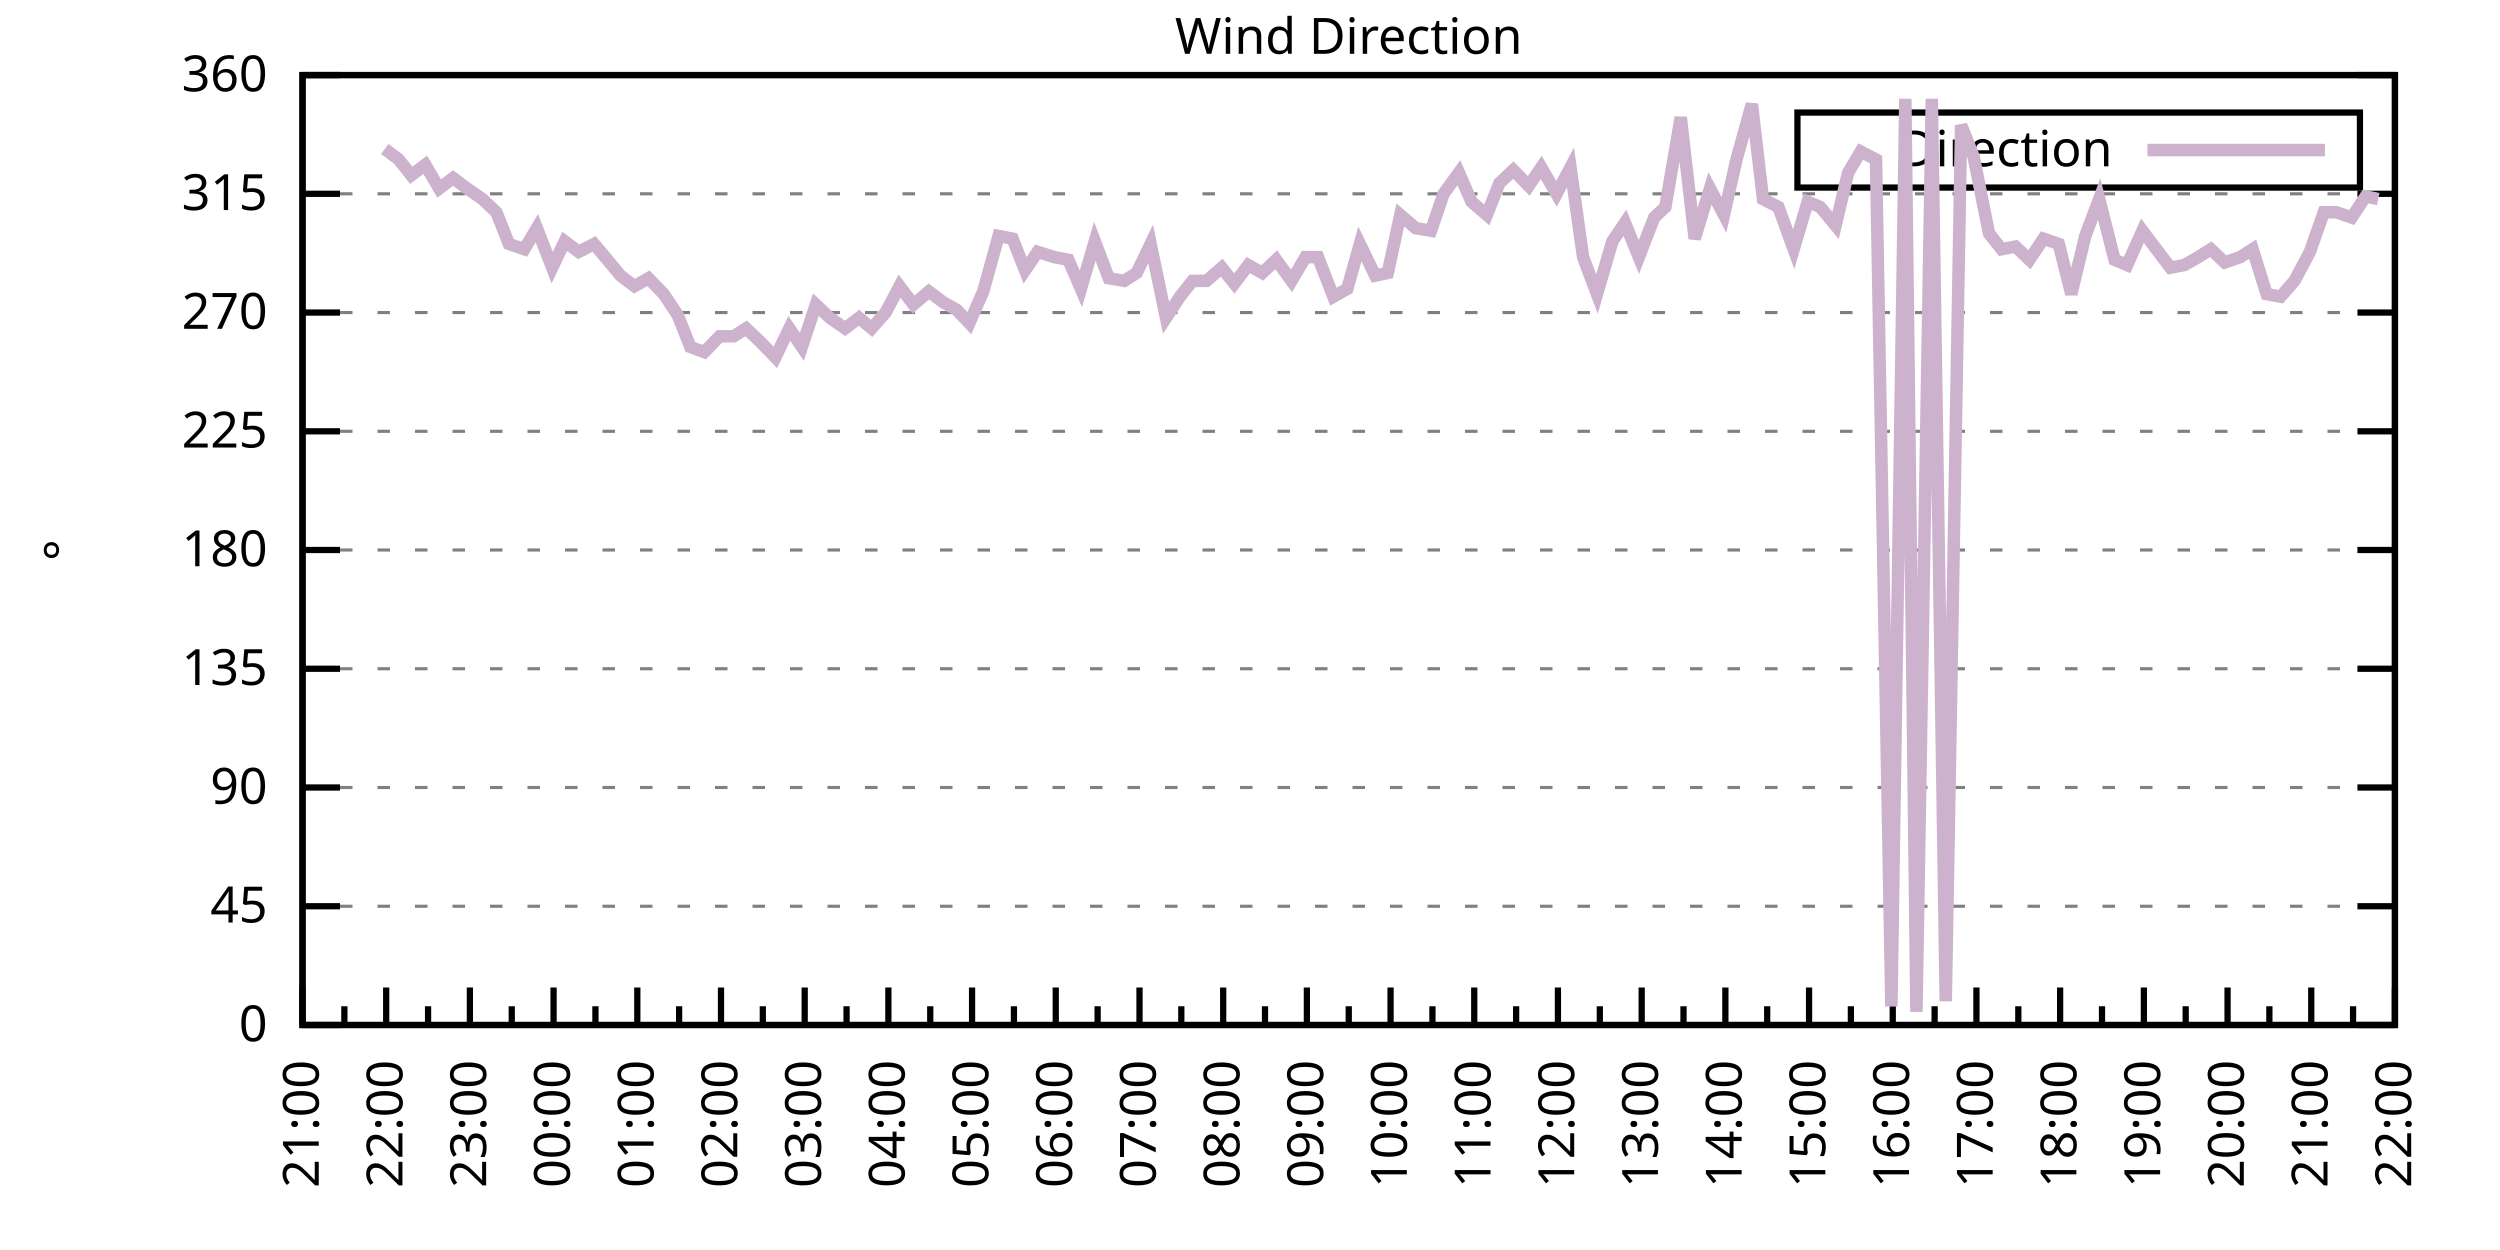
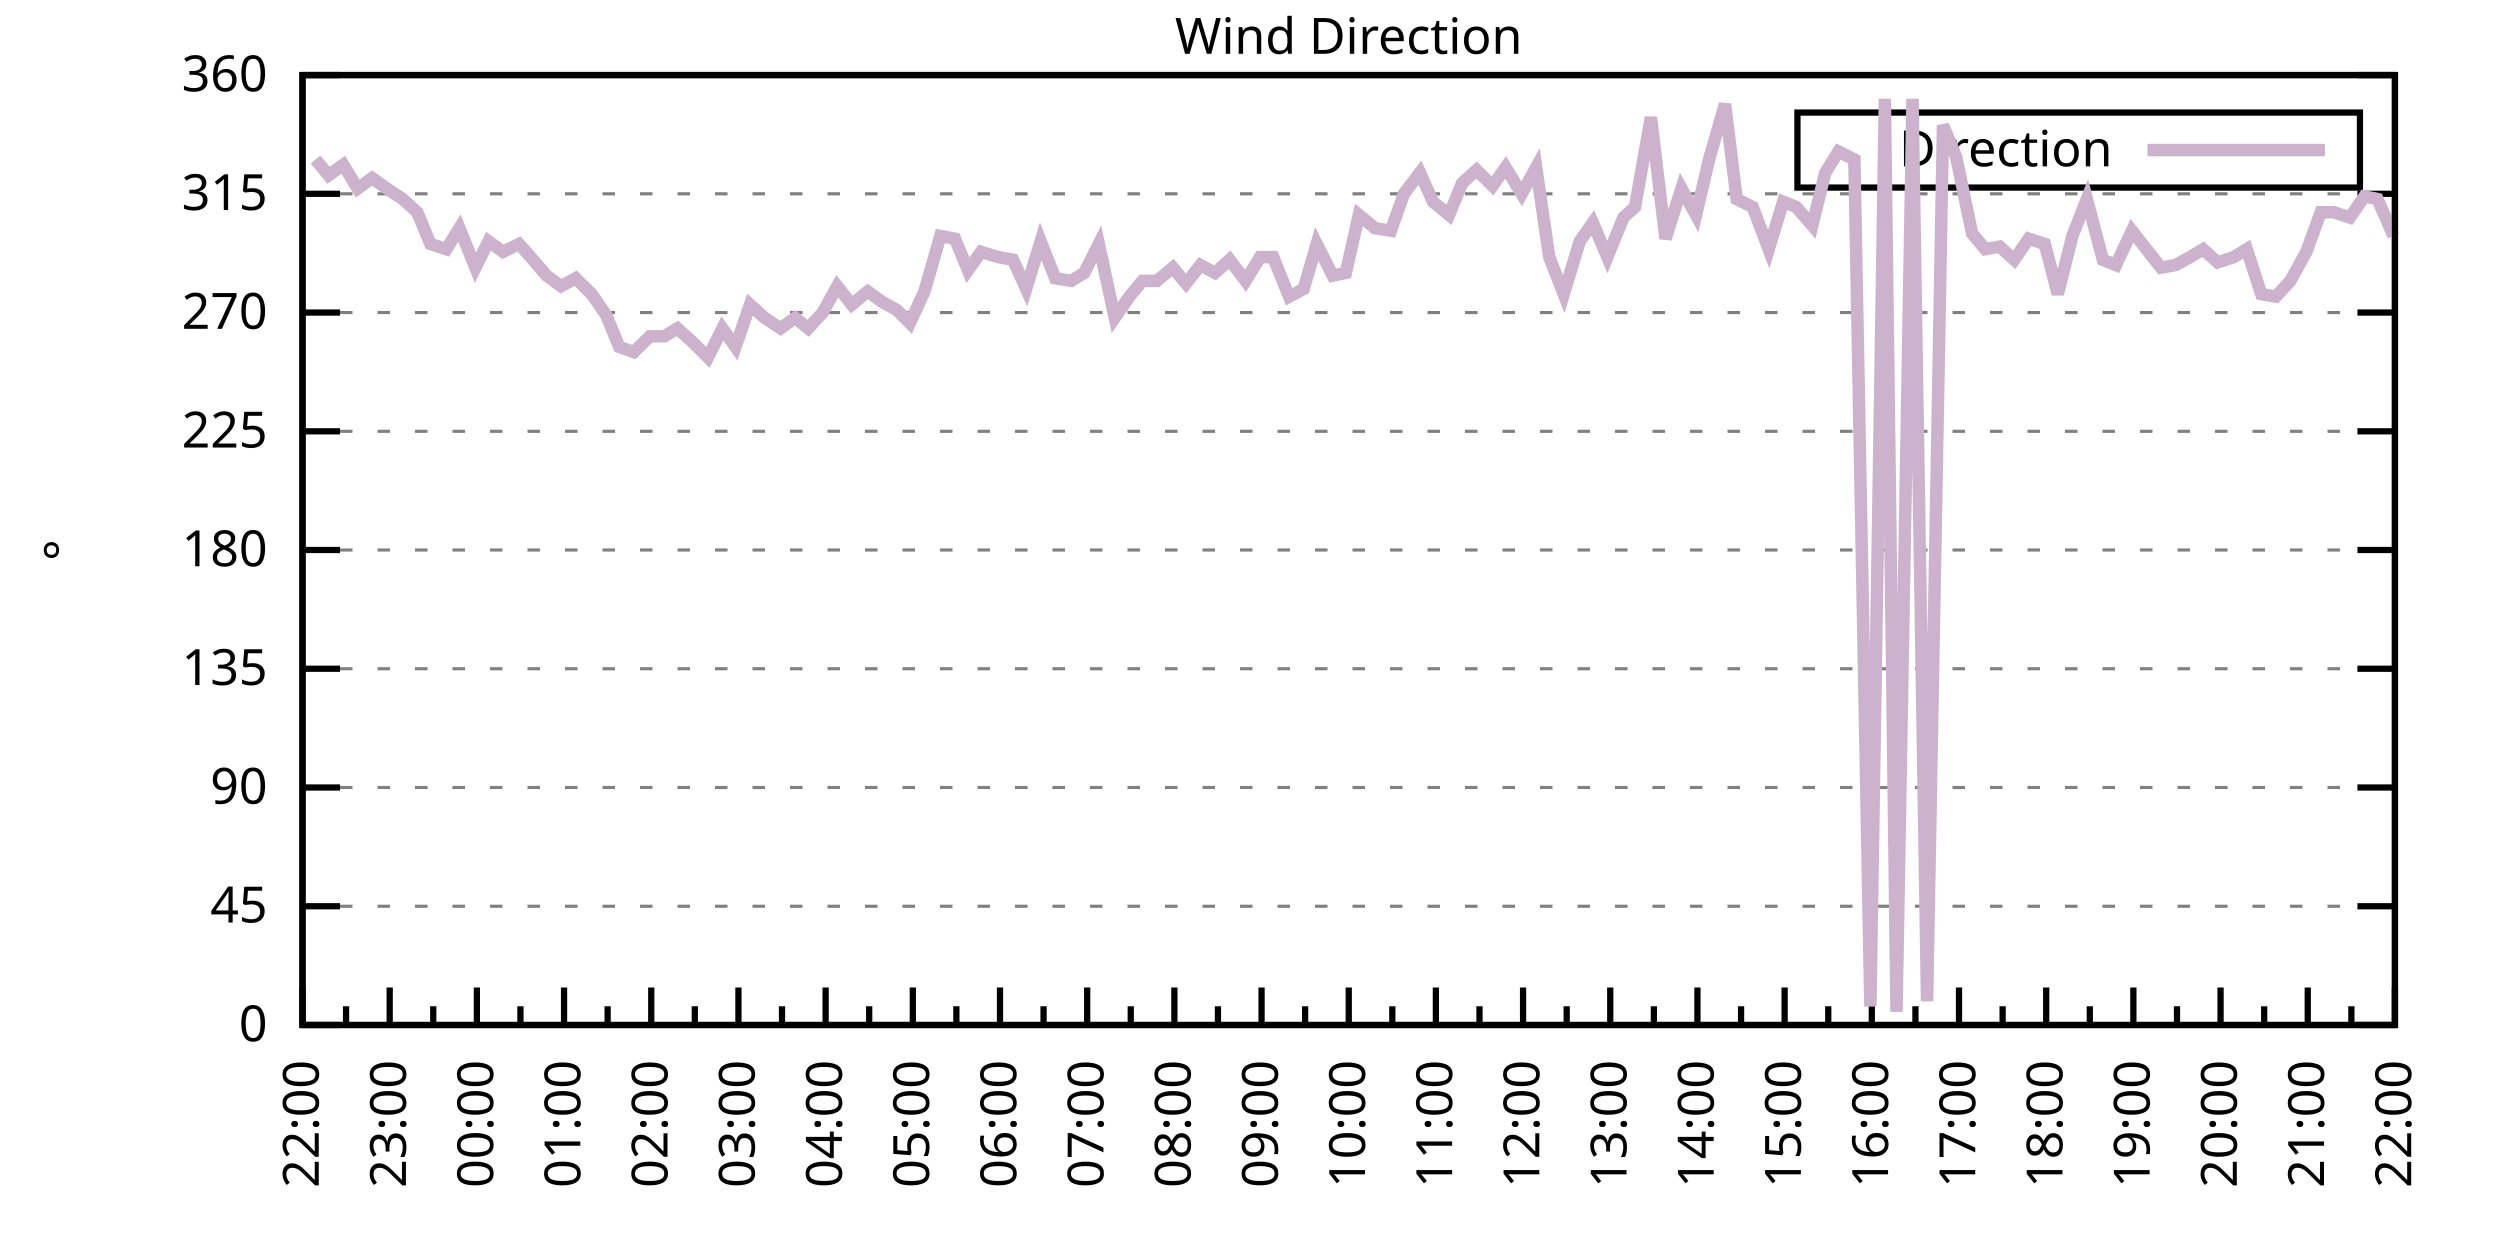
<svg xmlns="http://www.w3.org/2000/svg" xmlns:xlink="http://www.w3.org/1999/xlink" width="400" height="200" viewBox="0 0 400 200">
  <g id="gnuplot_canvas">
    <rect x="0" y="0" width="400" height="200" fill="none" />
    <defs>
      <circle id="gpDot" r="0.5" stroke-width="0.5" stroke="currentColor" />
      <path id="gpPt0" stroke-width="0.333" stroke="currentColor" d="M-1,0 h2 M0,-1 v2" />
      <path id="gpPt1" stroke-width="0.333" stroke="currentColor" d="M-1,-1 L1,1 M1,-1 L-1,1" />
      <path id="gpPt2" stroke-width="0.333" stroke="currentColor" d="M-1,0 L1,0 M0,-1 L0,1 M-1,-1 L1,1 M-1,1 L1,-1" />
      <rect id="gpPt3" stroke-width="0.333" stroke="currentColor" x="-1" y="-1" width="2" height="2" />
      <rect id="gpPt4" stroke-width="0.333" stroke="currentColor" fill="currentColor" x="-1" y="-1" width="2" height="2" />
      <circle id="gpPt5" stroke-width="0.333" stroke="currentColor" cx="0" cy="0" r="1" />
      <use xlink:href="#gpPt5" id="gpPt6" fill="currentColor" stroke="none" />
      <path id="gpPt7" stroke-width="0.333" stroke="currentColor" d="M0,-1.33 L-1.33,0.67 L1.33,0.67 z" />
      <use xlink:href="#gpPt7" id="gpPt8" fill="currentColor" stroke="none" />
      <use xlink:href="#gpPt7" id="gpPt9" stroke="currentColor" transform="rotate(180)" />
      <use xlink:href="#gpPt9" id="gpPt10" fill="currentColor" stroke="none" />
      <use xlink:href="#gpPt3" id="gpPt11" stroke="currentColor" transform="rotate(45)" />
      <use xlink:href="#gpPt11" id="gpPt12" fill="currentColor" stroke="none" />
      <path id="gpPt13" stroke-width="0.333" stroke="currentColor" d="M0,1.330 L1.265,0.411 L0.782,-1.067 L-0.782,-1.076 L-1.265,0.411 z" />
      <use xlink:href="#gpPt13" id="gpPt14" fill="currentColor" stroke="none" />
      <filter id="textbox" filterUnits="objectBoundingBox" x="0" y="0" height="1" width="1">
        <feFlood flood-color="white" flood-opacity="1" result="bgnd" />
        <feComposite in="SourceGraphic" in2="bgnd" operator="atop" />
      </filter>
      <filter id="greybox" filterUnits="objectBoundingBox" x="0" y="0" height="1" width="1">
        <feFlood flood-color="lightgrey" flood-opacity="1" result="grey" />
        <feComposite in="SourceGraphic" in2="grey" operator="atop" />
      </filter>
    </defs>
    <g fill="none" color="white" stroke="currentColor" stroke-width="1.00" stroke-linecap="butt" stroke-linejoin="miter">
</g>
    <g fill="none" color="black" stroke="currentColor" stroke-width="1.00" stroke-linecap="butt" stroke-linejoin="miter">
      <g stroke="none" shape-rendering="crispEdges">
        <polygon fill="rgb(255, 255, 255)" points="48.40,164.00 383.18,164.00 383.18,12.02 48.40,12.02 " />
      </g>
    </g>
    <g fill="none" color="black" stroke="currentColor" stroke-width="1.00" stroke-linecap="butt" stroke-linejoin="miter">
</g>
    <g fill="none" color="black" stroke="black" stroke-width="0.50" stroke-linecap="butt" stroke-linejoin="miter">
</g>
    <g fill="none" color="gray" stroke="currentColor" stroke-width="0.50" stroke-linecap="butt" stroke-linejoin="miter">
      <path stroke="gray" stroke-dasharray="2,4" class="gridline" d="M48.40,164.00 L383.19,164.00  " />
    </g>
    <g fill="none" color="gray" stroke="gray" stroke-width="1.00" stroke-linecap="butt" stroke-linejoin="miter">
</g>
    <g fill="none" color="black" stroke="currentColor" stroke-width="1.00" stroke-linecap="butt" stroke-linejoin="miter">
      <path stroke="black" d="M48.40,164.00 L54.40,164.00 M383.19,164.00 L377.19,164.00  " />
      <g transform="translate(42.80,166.60)" stroke="none" fill="black" font-family="Sans" font-size="8.00" text-anchor="end">
        <text>
          <tspan font-family="Sans"> 0</tspan>
        </text>
      </g>
    </g>
    <g fill="none" color="black" stroke="currentColor" stroke-width="1.00" stroke-linecap="butt" stroke-linejoin="miter">
</g>
    <g fill="none" color="black" stroke="black" stroke-width="0.50" stroke-linecap="butt" stroke-linejoin="miter">
</g>
    <g fill="none" color="gray" stroke="currentColor" stroke-width="0.50" stroke-linecap="butt" stroke-linejoin="miter">
      <path stroke="gray" stroke-dasharray="2,4" class="gridline" d="M48.40,145.00 L383.19,145.00  " />
    </g>
    <g fill="none" color="gray" stroke="gray" stroke-width="1.00" stroke-linecap="butt" stroke-linejoin="miter">
</g>
    <g fill="none" color="black" stroke="currentColor" stroke-width="1.00" stroke-linecap="butt" stroke-linejoin="miter">
      <path stroke="black" d="M48.40,145.00 L54.40,145.00 M383.19,145.00 L377.19,145.00  " />
      <g transform="translate(42.80,147.60)" stroke="none" fill="black" font-family="Sans" font-size="8.00" text-anchor="end">
        <text>
          <tspan font-family="Sans"> 45</tspan>
        </text>
      </g>
    </g>
    <g fill="none" color="black" stroke="currentColor" stroke-width="1.00" stroke-linecap="butt" stroke-linejoin="miter">
</g>
    <g fill="none" color="black" stroke="black" stroke-width="0.50" stroke-linecap="butt" stroke-linejoin="miter">
</g>
    <g fill="none" color="gray" stroke="currentColor" stroke-width="0.50" stroke-linecap="butt" stroke-linejoin="miter">
      <path stroke="gray" stroke-dasharray="2,4" class="gridline" d="M48.40,126.00 L383.19,126.00  " />
    </g>
    <g fill="none" color="gray" stroke="gray" stroke-width="1.00" stroke-linecap="butt" stroke-linejoin="miter">
</g>
    <g fill="none" color="black" stroke="currentColor" stroke-width="1.00" stroke-linecap="butt" stroke-linejoin="miter">
      <path stroke="black" d="M48.40,126.00 L54.40,126.00 M383.19,126.00 L377.19,126.00  " />
      <g transform="translate(42.80,128.60)" stroke="none" fill="black" font-family="Sans" font-size="8.00" text-anchor="end">
        <text>
          <tspan font-family="Sans"> 90</tspan>
        </text>
      </g>
    </g>
    <g fill="none" color="black" stroke="currentColor" stroke-width="1.00" stroke-linecap="butt" stroke-linejoin="miter">
</g>
    <g fill="none" color="black" stroke="black" stroke-width="0.50" stroke-linecap="butt" stroke-linejoin="miter">
</g>
    <g fill="none" color="gray" stroke="currentColor" stroke-width="0.50" stroke-linecap="butt" stroke-linejoin="miter">
      <path stroke="gray" stroke-dasharray="2,4" class="gridline" d="M48.40,107.00 L383.19,107.00  " />
    </g>
    <g fill="none" color="gray" stroke="gray" stroke-width="1.00" stroke-linecap="butt" stroke-linejoin="miter">
</g>
    <g fill="none" color="black" stroke="currentColor" stroke-width="1.00" stroke-linecap="butt" stroke-linejoin="miter">
      <path stroke="black" d="M48.40,107.00 L54.40,107.00 M383.19,107.00 L377.19,107.00  " />
      <g transform="translate(42.80,109.60)" stroke="none" fill="black" font-family="Sans" font-size="8.00" text-anchor="end">
        <text>
          <tspan font-family="Sans"> 135</tspan>
        </text>
      </g>
    </g>
    <g fill="none" color="black" stroke="currentColor" stroke-width="1.00" stroke-linecap="butt" stroke-linejoin="miter">
</g>
    <g fill="none" color="black" stroke="black" stroke-width="0.50" stroke-linecap="butt" stroke-linejoin="miter">
</g>
    <g fill="none" color="gray" stroke="currentColor" stroke-width="0.50" stroke-linecap="butt" stroke-linejoin="miter">
      <path stroke="gray" stroke-dasharray="2,4" class="gridline" d="M48.40,88.00 L383.19,88.00  " />
    </g>
    <g fill="none" color="gray" stroke="gray" stroke-width="1.00" stroke-linecap="butt" stroke-linejoin="miter">
</g>
    <g fill="none" color="black" stroke="currentColor" stroke-width="1.00" stroke-linecap="butt" stroke-linejoin="miter">
      <path stroke="black" d="M48.40,88.00 L54.40,88.00 M383.19,88.00 L377.19,88.00  " />
      <g transform="translate(42.80,90.60)" stroke="none" fill="black" font-family="Sans" font-size="8.00" text-anchor="end">
        <text>
          <tspan font-family="Sans"> 180</tspan>
        </text>
      </g>
    </g>
    <g fill="none" color="black" stroke="currentColor" stroke-width="1.00" stroke-linecap="butt" stroke-linejoin="miter">
</g>
    <g fill="none" color="black" stroke="black" stroke-width="0.50" stroke-linecap="butt" stroke-linejoin="miter">
</g>
    <g fill="none" color="gray" stroke="currentColor" stroke-width="0.50" stroke-linecap="butt" stroke-linejoin="miter">
      <path stroke="gray" stroke-dasharray="2,4" class="gridline" d="M48.40,69.01 L383.19,69.01  " />
    </g>
    <g fill="none" color="gray" stroke="gray" stroke-width="1.00" stroke-linecap="butt" stroke-linejoin="miter">
</g>
    <g fill="none" color="black" stroke="currentColor" stroke-width="1.00" stroke-linecap="butt" stroke-linejoin="miter">
      <path stroke="black" d="M48.40,69.01 L54.40,69.01 M383.19,69.01 L377.19,69.01  " />
      <g transform="translate(42.80,71.61)" stroke="none" fill="black" font-family="Sans" font-size="8.00" text-anchor="end">
        <text>
          <tspan font-family="Sans"> 225</tspan>
        </text>
      </g>
    </g>
    <g fill="none" color="black" stroke="currentColor" stroke-width="1.00" stroke-linecap="butt" stroke-linejoin="miter">
</g>
    <g fill="none" color="black" stroke="black" stroke-width="0.50" stroke-linecap="butt" stroke-linejoin="miter">
</g>
    <g fill="none" color="gray" stroke="currentColor" stroke-width="0.50" stroke-linecap="butt" stroke-linejoin="miter">
      <path stroke="gray" stroke-dasharray="2,4" class="gridline" d="M48.40,50.01 L383.19,50.01  " />
    </g>
    <g fill="none" color="gray" stroke="gray" stroke-width="1.00" stroke-linecap="butt" stroke-linejoin="miter">
</g>
    <g fill="none" color="black" stroke="currentColor" stroke-width="1.00" stroke-linecap="butt" stroke-linejoin="miter">
      <path stroke="black" d="M48.40,50.01 L54.40,50.01 M383.19,50.01 L377.19,50.01  " />
      <g transform="translate(42.80,52.61)" stroke="none" fill="black" font-family="Sans" font-size="8.00" text-anchor="end">
        <text>
          <tspan font-family="Sans"> 270</tspan>
        </text>
      </g>
    </g>
    <g fill="none" color="black" stroke="currentColor" stroke-width="1.00" stroke-linecap="butt" stroke-linejoin="miter">
</g>
    <g fill="none" color="black" stroke="black" stroke-width="0.50" stroke-linecap="butt" stroke-linejoin="miter">
</g>
    <g fill="none" color="gray" stroke="currentColor" stroke-width="0.50" stroke-linecap="butt" stroke-linejoin="miter">
      <path stroke="gray" stroke-dasharray="2,4" class="gridline" d="M48.40,31.01 L383.19,31.01  " />
    </g>
    <g fill="none" color="gray" stroke="gray" stroke-width="1.00" stroke-linecap="butt" stroke-linejoin="miter">
</g>
    <g fill="none" color="black" stroke="currentColor" stroke-width="1.00" stroke-linecap="butt" stroke-linejoin="miter">
      <path stroke="black" d="M48.40,31.01 L54.40,31.01 M383.19,31.01 L377.19,31.01  " />
      <g transform="translate(42.80,33.61)" stroke="none" fill="black" font-family="Sans" font-size="8.00" text-anchor="end">
        <text>
          <tspan font-family="Sans"> 315</tspan>
        </text>
      </g>
    </g>
    <g fill="none" color="black" stroke="currentColor" stroke-width="1.00" stroke-linecap="butt" stroke-linejoin="miter">
</g>
    <g fill="none" color="black" stroke="black" stroke-width="0.50" stroke-linecap="butt" stroke-linejoin="miter">
</g>
    <g fill="none" color="gray" stroke="currentColor" stroke-width="0.50" stroke-linecap="butt" stroke-linejoin="miter">
      <path stroke="gray" stroke-dasharray="2,4" class="gridline" d="M48.40,12.01 L383.19,12.01  " />
    </g>
    <g fill="none" color="gray" stroke="gray" stroke-width="1.00" stroke-linecap="butt" stroke-linejoin="miter">
</g>
    <g fill="none" color="black" stroke="currentColor" stroke-width="1.00" stroke-linecap="butt" stroke-linejoin="miter">
      <path stroke="black" d="M48.40,12.01 L54.40,12.01 M383.19,12.01 L377.19,12.01  " />
      <g transform="translate(42.80,14.61)" stroke="none" fill="black" font-family="Sans" font-size="8.00" text-anchor="end">
        <text>
          <tspan font-family="Sans"> 360</tspan>
        </text>
      </g>
    </g>
    <g fill="none" color="black" stroke="currentColor" stroke-width="1.00" stroke-linecap="butt" stroke-linejoin="miter">
      <path stroke="black" d="M48.40,164.00 L48.40,158.00  " />
      <g transform="translate(51.00,169.60) rotate(270)" stroke="none" fill="black" font-family="Sans" font-size="8.00" text-anchor="end">
        <text>
+           <tspan font-family="Sans">22:00</tspan>
+         </text>
+       </g>
+     </g>
+     <g fill="none" color="black" stroke="currentColor" stroke-width="1.00" stroke-linecap="butt" stroke-linejoin="miter">
+       <path stroke="black" d="M55.37,164.00 L55.37,161.00 M62.35,164.00 L62.35,158.00  " />
+       <g transform="translate(64.95,169.60) rotate(270)" stroke="none" fill="black" font-family="Sans" font-size="8.00" text-anchor="end">
+         <text>
+           <tspan font-family="Sans">23:00</tspan>
+         </text>
+       </g>
+     </g>
+     <g fill="none" color="black" stroke="currentColor" stroke-width="1.00" stroke-linecap="butt" stroke-linejoin="miter">
+       <path stroke="black" d="M69.32,164.00 L69.32,161.00 M76.30,164.00 L76.30,158.00  " />
+       <g transform="translate(78.90,169.60) rotate(270)" stroke="none" fill="black" font-family="Sans" font-size="8.00" text-anchor="end">
+         <text>
+           <tspan font-family="Sans">00:00</tspan>
+         </text>
+       </g>
+     </g>
+     <g fill="none" color="black" stroke="currentColor" stroke-width="1.00" stroke-linecap="butt" stroke-linejoin="miter">
+       <path stroke="black" d="M83.27,164.00 L83.27,161.00 M90.25,164.00 L90.25,158.00  " />
+       <g transform="translate(92.85,169.60) rotate(270)" stroke="none" fill="black" font-family="Sans" font-size="8.00" text-anchor="end">
+         <text>
+           <tspan font-family="Sans">01:00</tspan>
+         </text>
+       </g>
+     </g>
+     <g fill="none" color="black" stroke="currentColor" stroke-width="1.00" stroke-linecap="butt" stroke-linejoin="miter">
+       <path stroke="black" d="M97.22,164.00 L97.22,161.00 M104.20,164.00 L104.20,158.00  " />
+       <g transform="translate(106.80,169.60) rotate(270)" stroke="none" fill="black" font-family="Sans" font-size="8.00" text-anchor="end">
+         <text>
+           <tspan font-family="Sans">02:00</tspan>
+         </text>
+       </g>
+     </g>
+     <g fill="none" color="black" stroke="currentColor" stroke-width="1.00" stroke-linecap="butt" stroke-linejoin="miter">
+       <path stroke="black" d="M111.17,164.00 L111.17,161.00 M118.15,164.00 L118.15,158.00  " />
+       <g transform="translate(120.75,169.60) rotate(270)" stroke="none" fill="black" font-family="Sans" font-size="8.00" text-anchor="end">
+         <text>
+           <tspan font-family="Sans">03:00</tspan>
+         </text>
+       </g>
+     </g>
+     <g fill="none" color="black" stroke="currentColor" stroke-width="1.00" stroke-linecap="butt" stroke-linejoin="miter">
+       <path stroke="black" d="M125.12,164.00 L125.12,161.00 M132.10,164.00 L132.10,158.00  " />
+       <g transform="translate(134.70,169.60) rotate(270)" stroke="none" fill="black" font-family="Sans" font-size="8.00" text-anchor="end">
+         <text>
+           <tspan font-family="Sans">04:00</tspan>
+         </text>
+       </g>
+     </g>
+     <g fill="none" color="black" stroke="currentColor" stroke-width="1.00" stroke-linecap="butt" stroke-linejoin="miter">
+       <path stroke="black" d="M139.07,164.00 L139.07,161.00 M146.05,164.00 L146.05,158.00  " />
+       <g transform="translate(148.65,169.60) rotate(270)" stroke="none" fill="black" font-family="Sans" font-size="8.00" text-anchor="end">
+         <text>
+           <tspan font-family="Sans">05:00</tspan>
+         </text>
+       </g>
+     </g>
+     <g fill="none" color="black" stroke="currentColor" stroke-width="1.00" stroke-linecap="butt" stroke-linejoin="miter">
+       <path stroke="black" d="M153.02,164.00 L153.02,161.00 M160.00,164.00 L160.00,158.00  " />
+       <g transform="translate(162.60,169.60) rotate(270)" stroke="none" fill="black" font-family="Sans" font-size="8.00" text-anchor="end">
+         <text>
+           <tspan font-family="Sans">06:00</tspan>
+         </text>
+       </g>
+     </g>
+     <g fill="none" color="black" stroke="currentColor" stroke-width="1.00" stroke-linecap="butt" stroke-linejoin="miter">
+       <path stroke="black" d="M166.97,164.00 L166.97,161.00 M173.95,164.00 L173.95,158.00  " />
+       <g transform="translate(176.55,169.60) rotate(270)" stroke="none" fill="black" font-family="Sans" font-size="8.00" text-anchor="end">
+         <text>
+           <tspan font-family="Sans">07:00</tspan>
+         </text>
+       </g>
+     </g>
+     <g fill="none" color="black" stroke="currentColor" stroke-width="1.00" stroke-linecap="butt" stroke-linejoin="miter">
+       <path stroke="black" d="M180.92,164.00 L180.92,161.00 M187.90,164.00 L187.90,158.00  " />
+       <g transform="translate(190.50,169.60) rotate(270)" stroke="none" fill="black" font-family="Sans" font-size="8.00" text-anchor="end">
+         <text>
+           <tspan font-family="Sans">08:00</tspan>
+         </text>
+       </g>
+     </g>
+     <g fill="none" color="black" stroke="currentColor" stroke-width="1.00" stroke-linecap="butt" stroke-linejoin="miter">
+       <path stroke="black" d="M194.87,164.00 L194.87,161.00 M201.85,164.00 L201.85,158.00  " />
+       <g transform="translate(204.45,169.60) rotate(270)" stroke="none" fill="black" font-family="Sans" font-size="8.00" text-anchor="end">
+         <text>
+           <tspan font-family="Sans">09:00</tspan>
+         </text>
+       </g>
+     </g>
+     <g fill="none" color="black" stroke="currentColor" stroke-width="1.00" stroke-linecap="butt" stroke-linejoin="miter">
+       <path stroke="black" d="M208.82,164.00 L208.82,161.00 M215.80,164.00 L215.80,158.00  " />
+       <g transform="translate(218.40,169.60) rotate(270)" stroke="none" fill="black" font-family="Sans" font-size="8.00" text-anchor="end">
+         <text>
+           <tspan font-family="Sans">10:00</tspan>
+         </text>
+       </g>
+     </g>
+     <g fill="none" color="black" stroke="currentColor" stroke-width="1.00" stroke-linecap="butt" stroke-linejoin="miter">
+       <path stroke="black" d="M222.77,164.00 L222.77,161.00 M229.74,164.00 L229.74,158.00  " />
+       <g transform="translate(232.34,169.60) rotate(270)" stroke="none" fill="black" font-family="Sans" font-size="8.00" text-anchor="end">
+         <text>
+           <tspan font-family="Sans">11:00</tspan>
+         </text>
+       </g>
+     </g>
+     <g fill="none" color="black" stroke="currentColor" stroke-width="1.00" stroke-linecap="butt" stroke-linejoin="miter">
+       <path stroke="black" d="M236.72,164.00 L236.72,161.00 M243.69,164.00 L243.69,158.00  " />
+       <g transform="translate(246.29,169.60) rotate(270)" stroke="none" fill="black" font-family="Sans" font-size="8.00" text-anchor="end">
+         <text>
+           <tspan font-family="Sans">12:00</tspan>
+         </text>
+       </g>
+     </g>
+     <g fill="none" color="black" stroke="currentColor" stroke-width="1.00" stroke-linecap="butt" stroke-linejoin="miter">
+       <path stroke="black" d="M250.67,164.00 L250.67,161.00 M257.64,164.00 L257.64,158.00  " />
+       <g transform="translate(260.24,169.60) rotate(270)" stroke="none" fill="black" font-family="Sans" font-size="8.00" text-anchor="end">
+         <text>
+           <tspan font-family="Sans">13:00</tspan>
+         </text>
+       </g>
+     </g>
+     <g fill="none" color="black" stroke="currentColor" stroke-width="1.00" stroke-linecap="butt" stroke-linejoin="miter">
+       <path stroke="black" d="M264.62,164.00 L264.62,161.00 M271.59,164.00 L271.59,158.00  " />
+       <g transform="translate(274.19,169.60) rotate(270)" stroke="none" fill="black" font-family="Sans" font-size="8.00" text-anchor="end">
+         <text>
+           <tspan font-family="Sans">14:00</tspan>
+         </text>
+       </g>
+     </g>
+     <g fill="none" color="black" stroke="currentColor" stroke-width="1.00" stroke-linecap="butt" stroke-linejoin="miter">
+       <path stroke="black" d="M278.57,164.00 L278.57,161.00 M285.54,164.00 L285.54,158.00  " />
+       <g transform="translate(288.14,169.60) rotate(270)" stroke="none" fill="black" font-family="Sans" font-size="8.00" text-anchor="end">
+         <text>
+           <tspan font-family="Sans">15:00</tspan>
+         </text>
+       </g>
+     </g>
+     <g fill="none" color="black" stroke="currentColor" stroke-width="1.00" stroke-linecap="butt" stroke-linejoin="miter">
+       <path stroke="black" d="M292.52,164.00 L292.52,161.00 M299.49,164.00 L299.49,158.00  " />
+       <g transform="translate(302.09,169.60) rotate(270)" stroke="none" fill="black" font-family="Sans" font-size="8.00" text-anchor="end">
+         <text>
+           <tspan font-family="Sans">16:00</tspan>
+         </text>
+       </g>
+     </g>
+     <g fill="none" color="black" stroke="currentColor" stroke-width="1.00" stroke-linecap="butt" stroke-linejoin="miter">
+       <path stroke="black" d="M306.47,164.00 L306.47,161.00 M313.44,164.00 L313.44,158.00  " />
+       <g transform="translate(316.04,169.60) rotate(270)" stroke="none" fill="black" font-family="Sans" font-size="8.00" text-anchor="end">
+         <text>
+           <tspan font-family="Sans">17:00</tspan>
+         </text>
+       </g>
+     </g>
+     <g fill="none" color="black" stroke="currentColor" stroke-width="1.00" stroke-linecap="butt" stroke-linejoin="miter">
+       <path stroke="black" d="M320.42,164.00 L320.42,161.00 M327.39,164.00 L327.39,158.00  " />
+       <g transform="translate(329.99,169.60) rotate(270)" stroke="none" fill="black" font-family="Sans" font-size="8.00" text-anchor="end">
+         <text>
+           <tspan font-family="Sans">18:00</tspan>
+         </text>
+       </g>
+     </g>
+     <g fill="none" color="black" stroke="currentColor" stroke-width="1.00" stroke-linecap="butt" stroke-linejoin="miter">
+       <path stroke="black" d="M334.37,164.00 L334.37,161.00 M341.34,164.00 L341.34,158.00  " />
+       <g transform="translate(343.94,169.60) rotate(270)" stroke="none" fill="black" font-family="Sans" font-size="8.00" text-anchor="end">
+         <text>
+           <tspan font-family="Sans">19:00</tspan>
+         </text>
+       </g>
+     </g>
+     <g fill="none" color="black" stroke="currentColor" stroke-width="1.00" stroke-linecap="butt" stroke-linejoin="miter">
+       <path stroke="black" d="M348.32,164.00 L348.32,161.00 M355.29,164.00 L355.29,158.00  " />
+       <g transform="translate(357.89,169.60) rotate(270)" stroke="none" fill="black" font-family="Sans" font-size="8.00" text-anchor="end">
+         <text>
+           <tspan font-family="Sans">20:00</tspan>
+         </text>
+       </g>
+     </g>
+     <g fill="none" color="black" stroke="currentColor" stroke-width="1.00" stroke-linecap="butt" stroke-linejoin="miter">
+       <path stroke="black" d="M362.27,164.00 L362.27,161.00 M369.24,164.00 L369.24,158.00  " />
+       <g transform="translate(371.84,169.60) rotate(270)" stroke="none" fill="black" font-family="Sans" font-size="8.00" text-anchor="end">
+         <text>
          <tspan font-family="Sans">21:00</tspan>
        </text>
      </g>
    </g>
    <g fill="none" color="black" stroke="currentColor" stroke-width="1.00" stroke-linecap="butt" stroke-linejoin="miter">
-       <path stroke="black" d="M55.10,164.00 L55.10,161.00 M61.79,164.00 L61.79,158.00  " />
-       <g transform="translate(64.39,169.60) rotate(270)" stroke="none" fill="black" font-family="Sans" font-size="8.00" text-anchor="end">
-         <text>
-           <tspan font-family="Sans">22:00</tspan>
-         </text>
-       </g>
-     </g>
-     <g fill="none" color="black" stroke="currentColor" stroke-width="1.00" stroke-linecap="butt" stroke-linejoin="miter">
-       <path stroke="black" d="M68.49,164.00 L68.49,161.00 M75.18,164.00 L75.18,158.00  " />
-       <g transform="translate(77.78,169.60) rotate(270)" stroke="none" fill="black" font-family="Sans" font-size="8.00" text-anchor="end">
-         <text>
-           <tspan font-family="Sans">23:00</tspan>
-         </text>
-       </g>
-     </g>
-     <g fill="none" color="black" stroke="currentColor" stroke-width="1.00" stroke-linecap="butt" stroke-linejoin="miter">
-       <path stroke="black" d="M81.88,164.00 L81.88,161.00 M88.57,164.00 L88.57,158.00  " />
-       <g transform="translate(91.17,169.60) rotate(270)" stroke="none" fill="black" font-family="Sans" font-size="8.00" text-anchor="end">
-         <text>
-           <tspan font-family="Sans">00:00</tspan>
-         </text>
-       </g>
-     </g>
-     <g fill="none" color="black" stroke="currentColor" stroke-width="1.00" stroke-linecap="butt" stroke-linejoin="miter">
-       <path stroke="black" d="M95.27,164.00 L95.27,161.00 M101.97,164.00 L101.97,158.00  " />
-       <g transform="translate(104.57,169.60) rotate(270)" stroke="none" fill="black" font-family="Sans" font-size="8.00" text-anchor="end">
-         <text>
-           <tspan font-family="Sans">01:00</tspan>
-         </text>
-       </g>
-     </g>
-     <g fill="none" color="black" stroke="currentColor" stroke-width="1.00" stroke-linecap="butt" stroke-linejoin="miter">
-       <path stroke="black" d="M108.66,164.00 L108.66,161.00 M115.36,164.00 L115.36,158.00  " />
-       <g transform="translate(117.96,169.60) rotate(270)" stroke="none" fill="black" font-family="Sans" font-size="8.00" text-anchor="end">
-         <text>
-           <tspan font-family="Sans">02:00</tspan>
-         </text>
-       </g>
-     </g>
-     <g fill="none" color="black" stroke="currentColor" stroke-width="1.00" stroke-linecap="butt" stroke-linejoin="miter">
-       <path stroke="black" d="M122.05,164.00 L122.05,161.00 M128.75,164.00 L128.75,158.00  " />
-       <g transform="translate(131.35,169.60) rotate(270)" stroke="none" fill="black" font-family="Sans" font-size="8.00" text-anchor="end">
-         <text>
-           <tspan font-family="Sans">03:00</tspan>
-         </text>
-       </g>
-     </g>
-     <g fill="none" color="black" stroke="currentColor" stroke-width="1.00" stroke-linecap="butt" stroke-linejoin="miter">
-       <path stroke="black" d="M135.45,164.00 L135.45,161.00 M142.14,164.00 L142.14,158.00  " />
-       <g transform="translate(144.74,169.60) rotate(270)" stroke="none" fill="black" font-family="Sans" font-size="8.00" text-anchor="end">
-         <text>
-           <tspan font-family="Sans">04:00</tspan>
-         </text>
-       </g>
-     </g>
-     <g fill="none" color="black" stroke="currentColor" stroke-width="1.00" stroke-linecap="butt" stroke-linejoin="miter">
-       <path stroke="black" d="M148.84,164.00 L148.84,161.00 M155.53,164.00 L155.53,158.00  " />
-       <g transform="translate(158.13,169.60) rotate(270)" stroke="none" fill="black" font-family="Sans" font-size="8.00" text-anchor="end">
-         <text>
-           <tspan font-family="Sans">05:00</tspan>
-         </text>
-       </g>
-     </g>
-     <g fill="none" color="black" stroke="currentColor" stroke-width="1.00" stroke-linecap="butt" stroke-linejoin="miter">
-       <path stroke="black" d="M162.23,164.00 L162.23,161.00 M168.92,164.00 L168.92,158.00  " />
-       <g transform="translate(171.52,169.60) rotate(270)" stroke="none" fill="black" font-family="Sans" font-size="8.00" text-anchor="end">
-         <text>
-           <tspan font-family="Sans">06:00</tspan>
-         </text>
-       </g>
-     </g>
-     <g fill="none" color="black" stroke="currentColor" stroke-width="1.00" stroke-linecap="butt" stroke-linejoin="miter">
-       <path stroke="black" d="M175.62,164.00 L175.62,161.00 M182.32,164.00 L182.32,158.00  " />
-       <g transform="translate(184.92,169.60) rotate(270)" stroke="none" fill="black" font-family="Sans" font-size="8.00" text-anchor="end">
-         <text>
-           <tspan font-family="Sans">07:00</tspan>
-         </text>
-       </g>
-     </g>
-     <g fill="none" color="black" stroke="currentColor" stroke-width="1.00" stroke-linecap="butt" stroke-linejoin="miter">
-       <path stroke="black" d="M189.01,164.00 L189.01,161.00 M195.71,164.00 L195.71,158.00  " />
-       <g transform="translate(198.31,169.60) rotate(270)" stroke="none" fill="black" font-family="Sans" font-size="8.00" text-anchor="end">
-         <text>
-           <tspan font-family="Sans">08:00</tspan>
-         </text>
-       </g>
-     </g>
-     <g fill="none" color="black" stroke="currentColor" stroke-width="1.00" stroke-linecap="butt" stroke-linejoin="miter">
-       <path stroke="black" d="M202.40,164.00 L202.40,161.00 M209.10,164.00 L209.10,158.00  " />
-       <g transform="translate(211.70,169.60) rotate(270)" stroke="none" fill="black" font-family="Sans" font-size="8.00" text-anchor="end">
-         <text>
-           <tspan font-family="Sans">09:00</tspan>
-         </text>
-       </g>
-     </g>
-     <g fill="none" color="black" stroke="currentColor" stroke-width="1.00" stroke-linecap="butt" stroke-linejoin="miter">
-       <path stroke="black" d="M215.80,164.00 L215.80,161.00 M222.49,164.00 L222.49,158.00  " />
-       <g transform="translate(225.09,169.60) rotate(270)" stroke="none" fill="black" font-family="Sans" font-size="8.00" text-anchor="end">
-         <text>
-           <tspan font-family="Sans">10:00</tspan>
-         </text>
-       </g>
-     </g>
-     <g fill="none" color="black" stroke="currentColor" stroke-width="1.00" stroke-linecap="butt" stroke-linejoin="miter">
-       <path stroke="black" d="M229.19,164.00 L229.19,161.00 M235.88,164.00 L235.88,158.00  " />
-       <g transform="translate(238.48,169.60) rotate(270)" stroke="none" fill="black" font-family="Sans" font-size="8.00" text-anchor="end">
-         <text>
-           <tspan font-family="Sans">11:00</tspan>
-         </text>
-       </g>
-     </g>
-     <g fill="none" color="black" stroke="currentColor" stroke-width="1.00" stroke-linecap="butt" stroke-linejoin="miter">
-       <path stroke="black" d="M242.58,164.00 L242.58,161.00 M249.27,164.00 L249.27,158.00  " />
-       <g transform="translate(251.87,169.60) rotate(270)" stroke="none" fill="black" font-family="Sans" font-size="8.00" text-anchor="end">
-         <text>
-           <tspan font-family="Sans">12:00</tspan>
-         </text>
-       </g>
-     </g>
-     <g fill="none" color="black" stroke="currentColor" stroke-width="1.00" stroke-linecap="butt" stroke-linejoin="miter">
-       <path stroke="black" d="M255.97,164.00 L255.97,161.00 M262.67,164.00 L262.67,158.00  " />
-       <g transform="translate(265.27,169.60) rotate(270)" stroke="none" fill="black" font-family="Sans" font-size="8.00" text-anchor="end">
-         <text>
-           <tspan font-family="Sans">13:00</tspan>
-         </text>
-       </g>
-     </g>
-     <g fill="none" color="black" stroke="currentColor" stroke-width="1.00" stroke-linecap="butt" stroke-linejoin="miter">
-       <path stroke="black" d="M269.36,164.00 L269.36,161.00 M276.06,164.00 L276.06,158.00  " />
-       <g transform="translate(278.66,169.60) rotate(270)" stroke="none" fill="black" font-family="Sans" font-size="8.00" text-anchor="end">
-         <text>
-           <tspan font-family="Sans">14:00</tspan>
-         </text>
-       </g>
-     </g>
-     <g fill="none" color="black" stroke="currentColor" stroke-width="1.00" stroke-linecap="butt" stroke-linejoin="miter">
-       <path stroke="black" d="M282.75,164.00 L282.75,161.00 M289.45,164.00 L289.45,158.00  " />
-       <g transform="translate(292.05,169.60) rotate(270)" stroke="none" fill="black" font-family="Sans" font-size="8.00" text-anchor="end">
-         <text>
-           <tspan font-family="Sans">15:00</tspan>
-         </text>
-       </g>
-     </g>
-     <g fill="none" color="black" stroke="currentColor" stroke-width="1.00" stroke-linecap="butt" stroke-linejoin="miter">
-       <path stroke="black" d="M296.14,164.00 L296.14,161.00 M302.84,164.00 L302.84,158.00  " />
-       <g transform="translate(305.44,169.60) rotate(270)" stroke="none" fill="black" font-family="Sans" font-size="8.00" text-anchor="end">
-         <text>
-           <tspan font-family="Sans">16:00</tspan>
-         </text>
-       </g>
-     </g>
-     <g fill="none" color="black" stroke="currentColor" stroke-width="1.00" stroke-linecap="butt" stroke-linejoin="miter">
-       <path stroke="black" d="M309.54,164.00 L309.54,161.00 M316.23,164.00 L316.23,158.00  " />
-       <g transform="translate(318.83,169.60) rotate(270)" stroke="none" fill="black" font-family="Sans" font-size="8.00" text-anchor="end">
-         <text>
-           <tspan font-family="Sans">17:00</tspan>
-         </text>
-       </g>
-     </g>
-     <g fill="none" color="black" stroke="currentColor" stroke-width="1.00" stroke-linecap="butt" stroke-linejoin="miter">
-       <path stroke="black" d="M322.93,164.00 L322.93,161.00 M329.62,164.00 L329.62,158.00  " />
-       <g transform="translate(332.22,169.60) rotate(270)" stroke="none" fill="black" font-family="Sans" font-size="8.00" text-anchor="end">
-         <text>
-           <tspan font-family="Sans">18:00</tspan>
-         </text>
-       </g>
-     </g>
-     <g fill="none" color="black" stroke="currentColor" stroke-width="1.00" stroke-linecap="butt" stroke-linejoin="miter">
-       <path stroke="black" d="M336.32,164.00 L336.32,161.00 M343.02,164.00 L343.02,158.00  " />
-       <g transform="translate(345.62,169.60) rotate(270)" stroke="none" fill="black" font-family="Sans" font-size="8.00" text-anchor="end">
-         <text>
-           <tspan font-family="Sans">19:00</tspan>
-         </text>
-       </g>
-     </g>
-     <g fill="none" color="black" stroke="currentColor" stroke-width="1.00" stroke-linecap="butt" stroke-linejoin="miter">
-       <path stroke="black" d="M349.71,164.00 L349.71,161.00 M356.41,164.00 L356.41,158.00  " />
-       <g transform="translate(359.01,169.60) rotate(270)" stroke="none" fill="black" font-family="Sans" font-size="8.00" text-anchor="end">
-         <text>
-           <tspan font-family="Sans">20:00</tspan>
-         </text>
-       </g>
-     </g>
-     <g fill="none" color="black" stroke="currentColor" stroke-width="1.00" stroke-linecap="butt" stroke-linejoin="miter">
-       <path stroke="black" d="M363.10,164.00 L363.10,161.00 M369.80,164.00 L369.80,158.00  " />
-       <g transform="translate(372.40,169.60) rotate(270)" stroke="none" fill="black" font-family="Sans" font-size="8.00" text-anchor="end">
-         <text>
-           <tspan font-family="Sans">21:00</tspan>
-         </text>
-       </g>
-     </g>
-     <g fill="none" color="black" stroke="currentColor" stroke-width="1.00" stroke-linecap="butt" stroke-linejoin="miter">
-       <path stroke="black" d="M376.49,164.00 L376.49,161.00 M383.19,164.00 L383.19,158.00  " />
+       <path stroke="black" d="M376.22,164.00 L376.22,161.00 M383.19,164.00 L383.19,158.00  " />
      <g transform="translate(385.79,169.60) rotate(270)" stroke="none" fill="black" font-family="Sans" font-size="8.00" text-anchor="end">
        <text>
          <tspan font-family="Sans">22:00</tspan>
        </text>
      </g>
    </g>
    <g fill="none" color="black" stroke="currentColor" stroke-width="1.00" stroke-linecap="butt" stroke-linejoin="miter">
</g>
    <g fill="none" color="black" stroke="currentColor" stroke-width="1.00" stroke-linecap="butt" stroke-linejoin="miter">
      <path stroke="black" d="M48.40,12.01 L48.40,164.00 L383.19,164.00 L383.19,12.01 L48.40,12.01 Z  " />
    </g>
    <g fill="none" color="black" stroke="currentColor" stroke-width="1.00" stroke-linecap="butt" stroke-linejoin="miter">
      <g transform="translate(12.80,88.01) rotate(270)" stroke="none" fill="black" font-family="Sans" font-size="8.00" text-anchor="middle">
        <text>
          <tspan font-family="Sans">°</tspan>
        </text>
      </g>
    </g>
    <g fill="none" color="black" stroke="currentColor" stroke-width="1.00" stroke-linecap="butt" stroke-linejoin="miter">
</g>
    <g fill="none" color="black" stroke="currentColor" stroke-width="1.00" stroke-linecap="butt" stroke-linejoin="miter">
      <path stroke="black" d="M287.59,30.01 L287.59,18.01 L377.59,18.01 L377.59,30.01 L287.59,30.01 Z  " />
    </g>
    <g id="Wind_direction_plot_1">
      <g fill="none" color="white" stroke="black" stroke-width="2.00" stroke-linecap="butt" stroke-linejoin="miter">
</g>
      <g fill="none" color="black" stroke="currentColor" stroke-width="2.00" stroke-linecap="butt" stroke-linejoin="miter">
        <g transform="translate(337.99,26.61)" stroke="none" fill="black" font-family="Sans" font-size="8.00" text-anchor="end">
          <text>
            <tspan font-family="Sans">Direction</tspan>
          </text>
        </g>
      </g>
      <g fill="none" color="black" stroke="currentColor" stroke-width="2.00" stroke-linecap="butt" stroke-linejoin="miter">
-         <path stroke="rgb(204, 178, 204)" d="M343.59,24.01 L371.99,24.01 M61.57,23.83 L63.80,25.52 L65.81,28.05 L68.04,26.36 L70.27,30.16 L72.50,28.48   L74.74,30.16 L77.19,31.85 L79.42,33.96 L81.43,39.03 L83.89,39.87 L85.90,36.50 L88.35,42.83 L90.36,38.61   L92.59,40.30 L95.05,39.03 L96.83,41.14 L99.29,44.10 L101.52,45.79 L103.75,44.52 L106.21,47.05 L108.44,50.43   L110.45,55.50 L112.68,56.34 L115.13,53.81 L117.37,53.81 L119.38,52.54 L121.61,54.65 L124.06,57.18 L126.29,52.54   L128.30,55.50 L130.54,48.74 L132.77,50.85 L135.22,52.54 L137.45,50.85 L139.46,52.54 L141.69,50.01 L143.93,45.79   L146.16,48.74 L148.61,46.63 L150.85,48.32 L153.08,49.59 L155.09,51.70 L157.32,46.63 L159.77,37.76 L162.01,38.19   L164.01,43.25 L166.02,40.30 L168.70,41.14 L170.93,41.56 L172.94,46.21 L175.17,38.61 L177.41,44.52 L179.86,44.94   L181.87,43.67 L184.10,39.03 L186.56,50.85 L188.79,47.47 L190.80,44.94 L193.03,44.94 L195.48,42.83 L197.49,45.36   L199.73,42.41 L201.96,43.67 L204.19,41.56 L206.64,44.94 L208.88,41.14 L210.88,41.14 L213.34,47.47 L215.57,46.21   L217.58,39.03 L220.04,44.10 L222.04,43.67 L224.05,34.39 L226.51,36.50 L228.96,36.92 L230.97,31.01 L233.43,27.63   L235.44,32.28 L237.89,34.39 L239.90,29.32 L242.13,27.21 L244.59,29.74 L246.60,26.79 L249.05,31.01 L251.28,26.79   L253.29,41.14 L255.52,47.05 L257.98,38.61 L259.99,35.65 L262.22,41.14 L264.67,34.81 L266.46,33.12 L268.92,18.77   L271.15,38.19 L273.60,30.16 L275.83,34.39 L277.84,25.52 L280.30,16.65 L282.08,31.85 L284.54,33.12 L286.99,39.87   L289.23,32.28 L291.23,33.12 L293.69,36.08 L295.70,27.63 L297.71,24.25 L300.16,25.52 L302.62,161.04 L304.85,15.81   L306.63,161.89 L309.09,15.81 L311.32,160.20 L313.78,20.03 L315.79,25.10 L318.24,37.34 L320.25,39.87 L322.48,39.45   L324.71,41.56 L326.95,38.19 L329.40,39.03 L331.41,47.05 L333.64,37.76 L335.87,31.85 L338.33,41.56 L340.34,42.41   L342.79,36.92 L345.02,39.87 L347.26,42.83 L349.49,42.41 L351.72,41.14 L353.73,39.87 L355.96,41.99 L358.42,41.14   L360.42,39.87 L362.66,47.05 L364.89,47.47 L367.12,44.94 L369.58,40.30 L371.81,33.96 L373.82,33.96 L376.27,34.81   L378.50,31.43 L380.51,31.85  " />
+         <path stroke="rgb(204, 178, 204)" d="M343.59,24.01 L371.99,24.01 M50.49,25.52 L52.58,28.05 L54.91,26.36 L57.23,30.16 L59.56,28.48 L61.88,30.16   L64.44,31.85 L66.77,33.96 L68.86,39.03 L71.42,39.87 L73.51,36.50 L76.07,42.83 L78.16,38.61 L80.48,40.30   L83.04,39.03 L84.90,41.14 L87.46,44.10 L89.78,45.79 L92.11,44.52 L94.67,47.05 L96.99,50.43 L99.08,55.50   L101.41,56.34 L103.97,53.81 L106.29,53.81 L108.38,52.54 L110.71,54.65 L113.27,57.18 L115.59,52.54 L117.68,55.50   L120.01,48.74 L122.33,50.85 L124.89,52.54 L127.22,50.85 L129.31,52.54 L131.63,50.01 L133.96,45.79 L136.28,48.74   L138.84,46.63 L141.16,48.32 L143.49,49.59 L145.58,51.70 L147.91,46.63 L150.46,37.76 L152.79,38.19 L154.88,43.25   L156.97,40.30 L159.76,41.14 L162.09,41.56 L164.18,46.21 L166.51,38.61 L168.83,44.52 L171.39,44.94 L173.48,43.67   L175.81,39.03 L178.36,50.85 L180.69,47.47 L182.78,44.94 L185.11,44.94 L187.66,42.83 L189.76,45.36 L192.08,42.41   L194.41,43.67 L196.73,41.56 L199.29,44.94 L201.61,41.14 L203.71,41.14 L206.26,47.47 L208.59,46.21 L210.68,39.03   L213.24,44.10 L215.33,43.67 L217.42,34.39 L219.98,36.50 L222.54,36.92 L224.63,31.01 L227.19,27.63 L229.28,32.28   L231.84,34.39 L233.93,29.32 L236.25,27.21 L238.81,29.74 L240.90,26.79 L243.46,31.01 L245.79,26.79 L247.88,41.14   L250.20,47.05 L252.76,38.61 L254.85,35.65 L257.18,41.14 L259.74,34.81 L261.60,33.12 L264.15,18.77 L266.48,38.19   L269.04,30.16 L271.36,34.39 L273.45,25.52 L276.01,16.65 L277.87,31.85 L280.43,33.12 L282.99,39.87 L285.31,32.28   L287.40,33.12 L289.96,36.08 L292.05,27.63 L294.15,24.25 L296.70,25.52 L299.26,161.04 L301.58,15.81 L303.44,161.89   L306.00,15.81 L308.33,160.20 L310.88,20.03 L312.98,25.10 L315.53,37.34 L317.63,39.87 L319.95,39.45 L322.28,41.56   L324.60,38.19 L327.16,39.03 L329.25,47.05 L331.58,37.76 L333.90,31.85 L336.46,41.56 L338.55,42.41 L341.11,36.92   L343.43,39.87 L345.76,42.83 L348.08,42.41 L350.41,41.14 L352.50,39.87 L354.83,41.99 L357.38,41.14 L359.48,39.87   L361.80,47.05 L364.13,47.47 L366.45,44.94 L369.01,40.30 L371.33,33.96 L373.43,33.96 L375.98,34.81 L378.31,31.43   L380.40,31.85 L382.96,37.76  " />
      </g>
    </g>
    <g fill="none" color="black" stroke="currentColor" stroke-width="2.00" stroke-linecap="butt" stroke-linejoin="miter">
</g>
    <g fill="none" color="black" stroke="black" stroke-width="1.00" stroke-linecap="butt" stroke-linejoin="miter">
</g>
    <g fill="none" color="black" stroke="currentColor" stroke-width="1.00" stroke-linecap="butt" stroke-linejoin="miter">
      <path stroke="black" d="M48.40,12.01 L48.40,164.00 L383.19,164.00 L383.19,12.01 L48.40,12.01 Z  " />
    </g>
    <g fill="none" color="black" stroke="currentColor" stroke-width="1.00" stroke-linecap="butt" stroke-linejoin="miter">
      <g transform="translate(215.79,8.61)" stroke="none" fill="black" font-family="Sans" font-size="8.00" text-anchor="middle">
        <text>
          <tspan font-family="Sans">Wind Direction</tspan>
        </text>
      </g>
    </g>
    <g fill="none" color="black" stroke="currentColor" stroke-width="1.00" stroke-linecap="butt" stroke-linejoin="miter">
</g>
  </g>
</svg>
